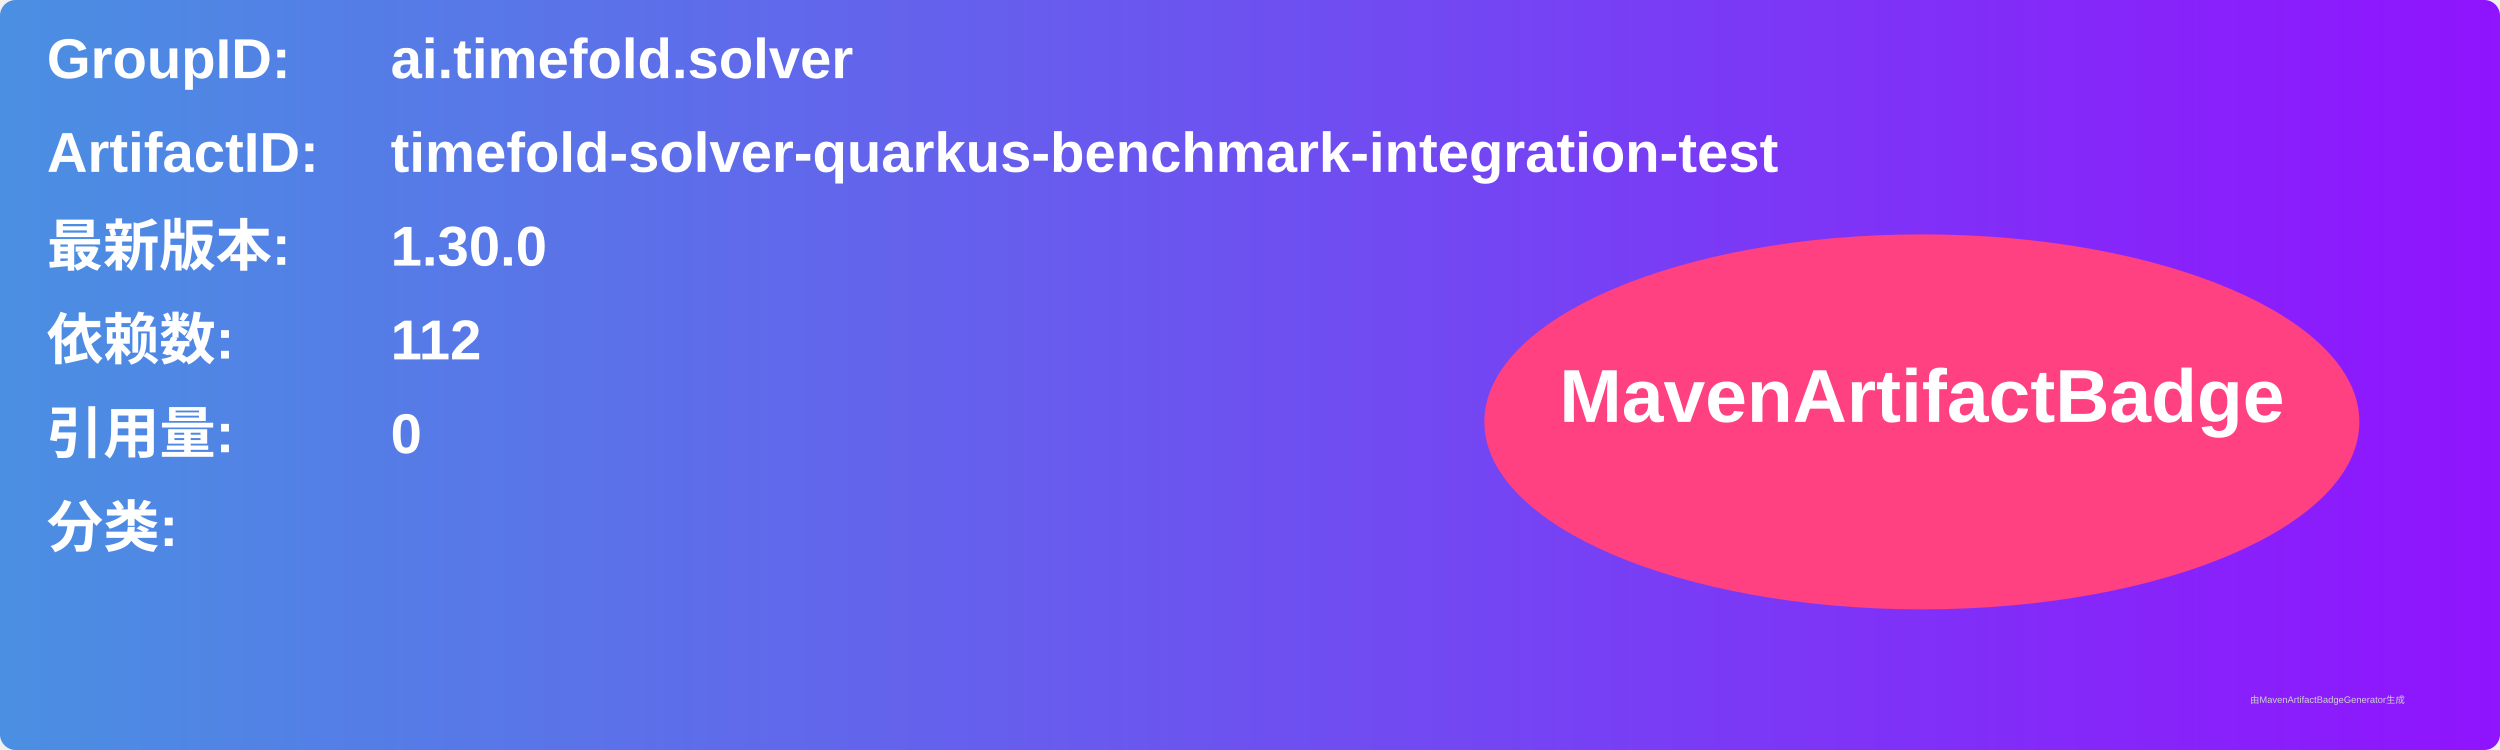
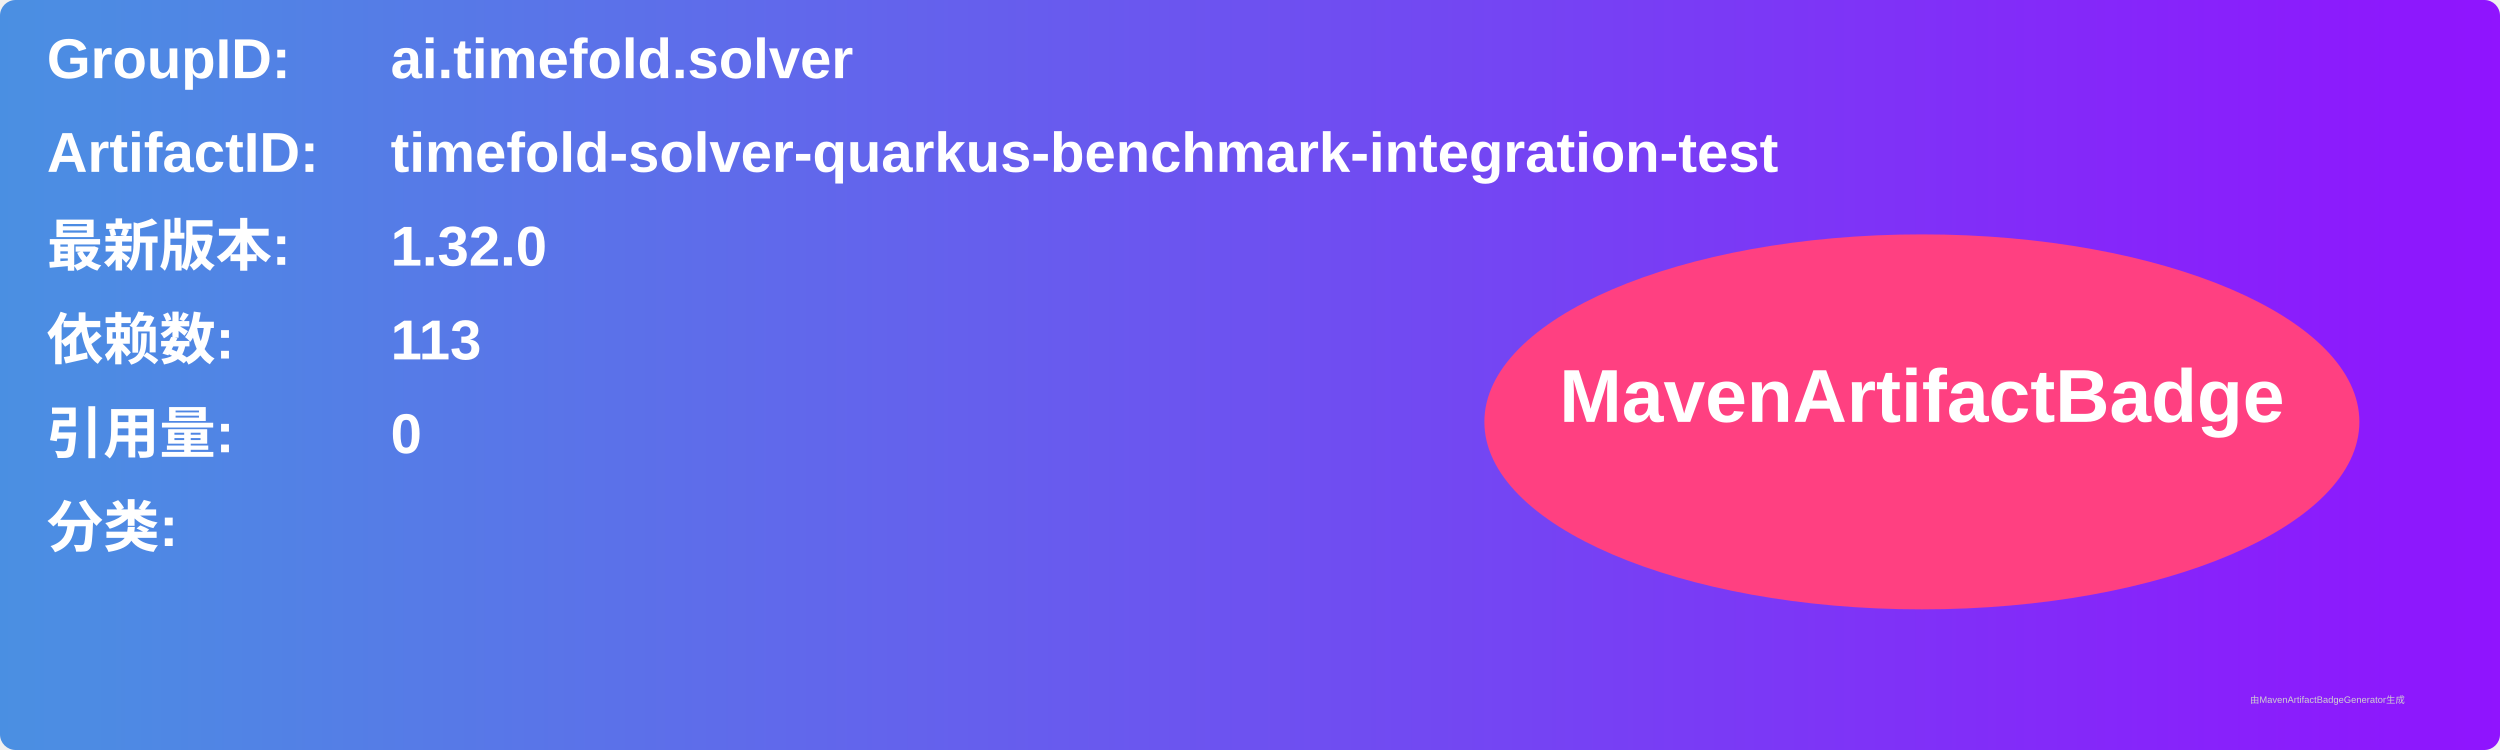
<svg xmlns="http://www.w3.org/2000/svg" width="800" height="240" viewBox="0 0 800 240">
  <linearGradient id="grad" x1="0%" y1="0%" x2="100%" y2="0%">
    <stop offset="0%" stop-color="#4a90e2" />
    <stop offset="100%" stop-color="#9013fe" />
  </linearGradient>
  <rect width="100%" height="100%" rx="5" ry="5" fill="url(#grad)" />
  <g transform="translate(15, 15)">
    <text x="0" y="10" font-family="Arial" font-size="18" fill="white" font-weight="bold" width="260">GroupID:</text>
    <text x="110" y="10" font-family="Arial" font-size="18" fill="white" font-weight="bold" width="460">ai.timefold.solver</text>
    <text x="0" y="40" font-family="Arial" font-size="18" fill="white" font-weight="bold" width="260">ArtifactID:</text>
    <text x="110" y="40" font-family="Arial" font-size="18" fill="white" font-weight="bold" width="460">timefold-solver-quarkus-benchmark-integration-test</text>
    <text x="0" y="70" font-family="Arial" font-size="18" fill="white" font-weight="bold">最新版本:</text>
    <text x="110" y="70" font-family="Arial" font-size="18" fill="white" font-weight="bold">
-       <tspan font-weight="bold">1.30.0</tspan>
+       <tspan font-weight="bold">1.32.0</tspan>
    </text>
    <text x="0" y="100" font-family="Arial" font-size="18" fill="white" font-weight="bold">依赖数: </text>
    <text x="110" y="100" font-family="Arial" font-size="18" fill="white">
-       <tspan font-weight="bold">112</tspan>
+       <tspan font-weight="bold">113</tspan>
    </text>
    <text x="0" y="130" font-family="Arial" font-size="18" fill="white" font-weight="bold">引用量: </text>
    <text x="110" y="130" font-family="Arial" font-size="18" fill="white">
      <tspan font-weight="bold">0</tspan>
    </text>
    <text x="0" y="160" font-family="Arial" font-size="18" fill="white" font-weight="bold">分类:</text>
    <text x="10" y="190" font-family="Arial" font-size="10" fill="white">
      <tspan font-weight="bold" />
    </text>
    <ellipse cx="600" cy="120" rx="140" ry="60" fill="#ff4081" />
    <text x="600" y="120" text-anchor="middle" font-family="Arial" font-size="24" fill="white" font-weight="bold">MavenArtifactBadge</text>
  </g>
  <text x="720" y="225" font-family="Arial" font-size="3" fill="#d0d0d0">由MavenArtifactBadgeGenerator生成</text>
</svg>
